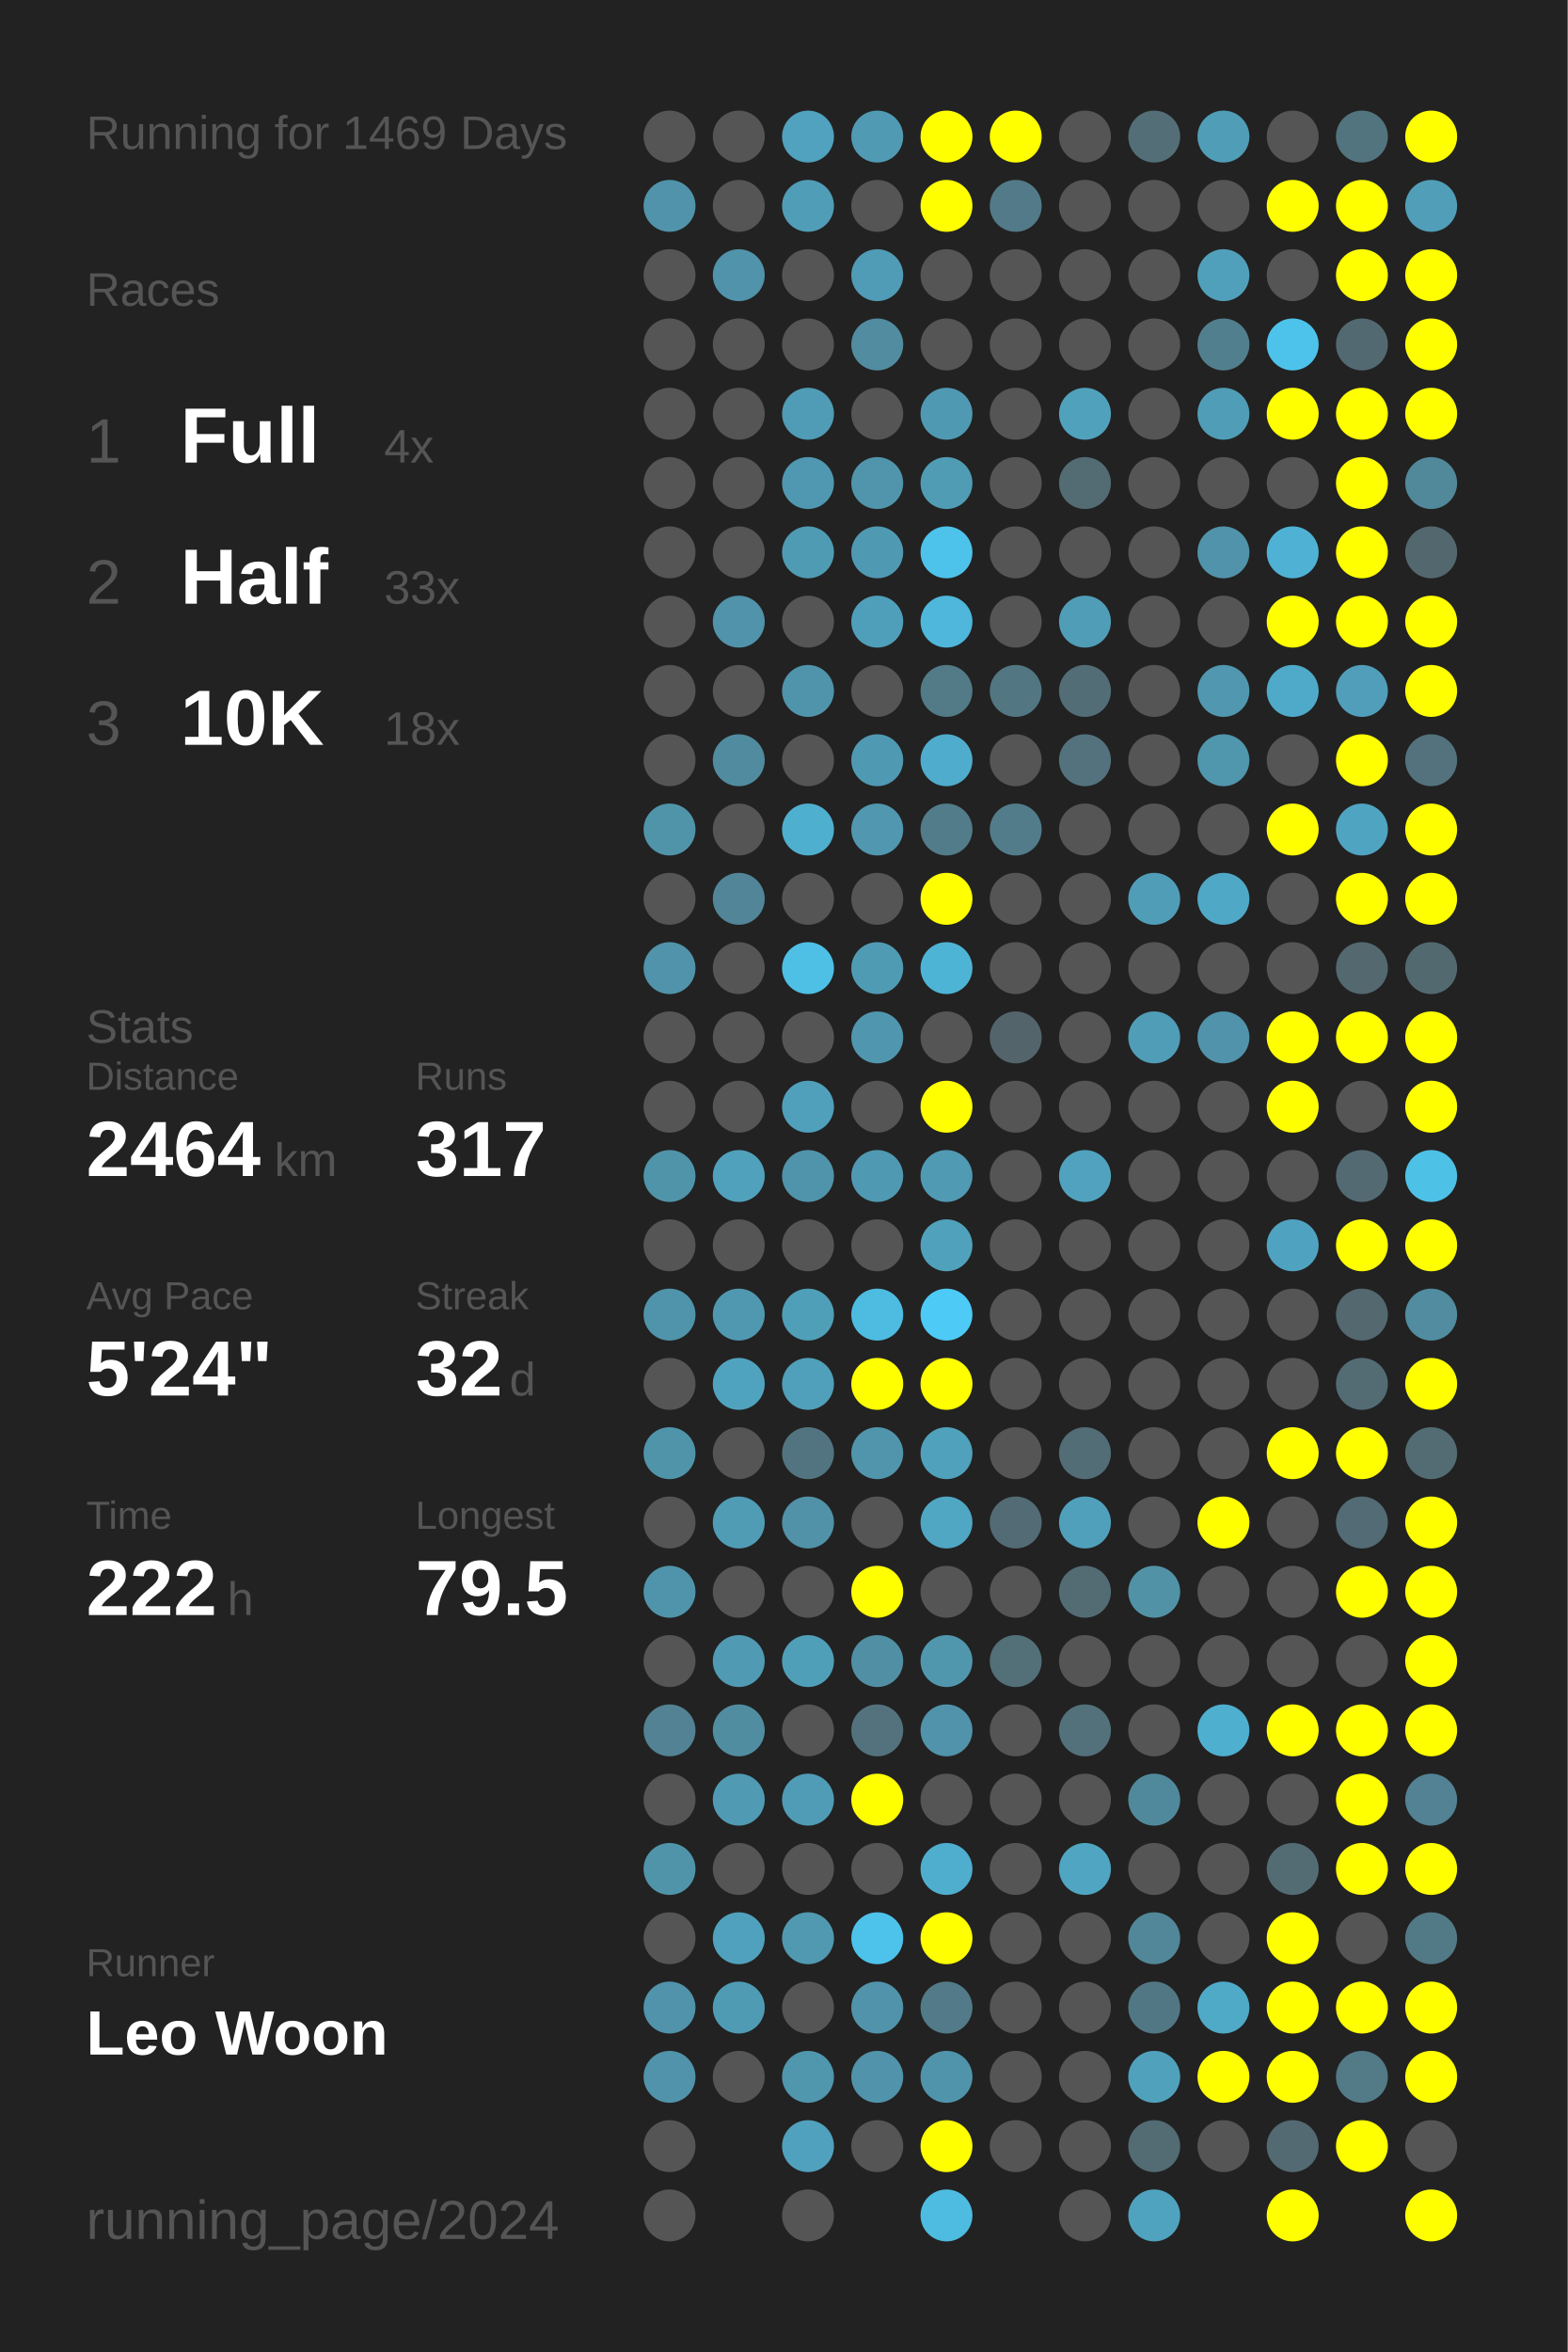
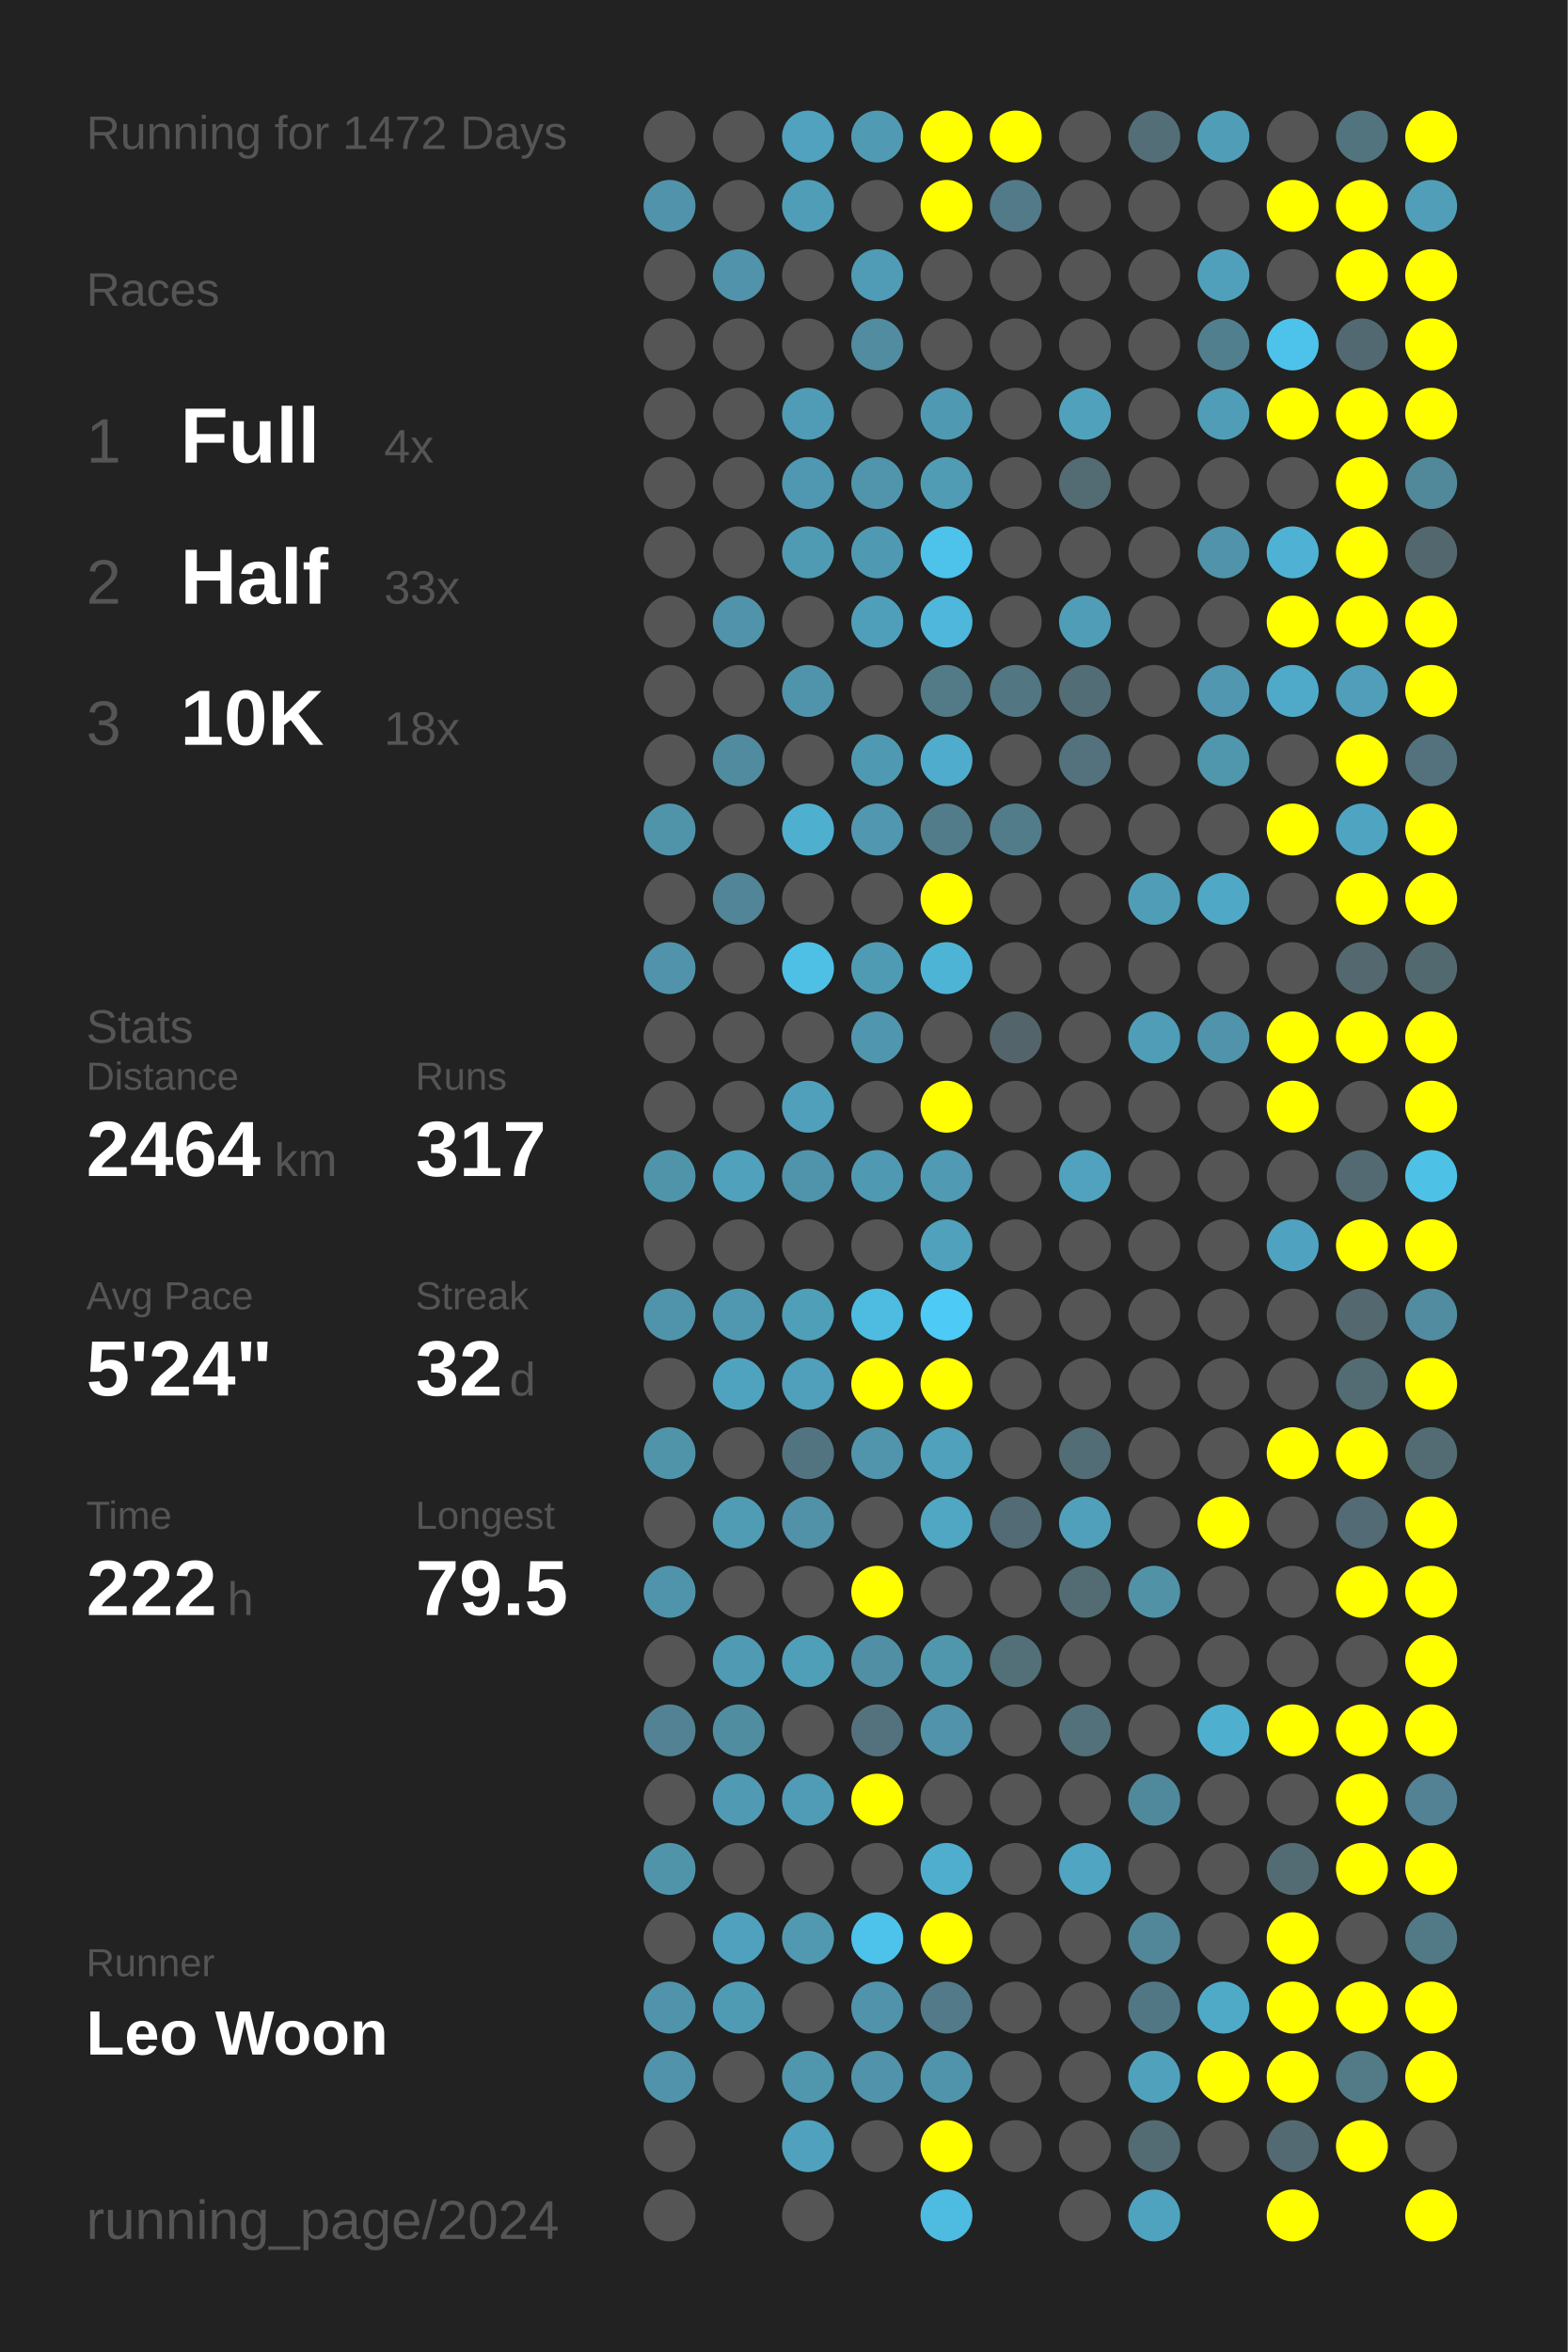
<svg xmlns="http://www.w3.org/2000/svg" baseProfile="full" height="300mm" version="1.1" viewBox="0,0,200,300" width="200mm">
  <defs />
  <rect fill="#222222" height="300" width="200" x="0" y="0" />
-   <text fill="#555555" style="font-size:6px; font-family:Arial;" x="11" y="19">Running for 1469 Days</text>
+   <text fill="#555555" style="font-size:6px; font-family:Arial;" x="11" y="19">Running for 1472 Days</text>
  <text fill="#555555" style="font-size:6px; font-family:Arial;" x="11" y="39">Races</text>
  <text fill="#555555" style="font-size:8px; font-family:Arial;" x="11" y="59">1</text>
  <text fill="#FFFFFF" style="font-size:10px; font-family:Arial; font-weight:bold;" x="23" y="59">Full</text>
  <text fill="#555555" style="font-size:6px; font-family:Arial;" x="49" y="59">4x</text>
  <text fill="#555555" style="font-size:8px; font-family:Arial;" x="11" y="77">2</text>
  <text fill="#FFFFFF" style="font-size:10px; font-family:Arial; font-weight:bold;" x="23" y="77">Half</text>
  <text fill="#555555" style="font-size:6px; font-family:Arial;" x="49" y="77">33x</text>
  <text fill="#555555" style="font-size:8px; font-family:Arial;" x="11" y="95">3</text>
  <text fill="#FFFFFF" style="font-size:10px; font-family:Arial; font-weight:bold;" x="23" y="95">10K</text>
  <text fill="#555555" style="font-size:6px; font-family:Arial;" x="49" y="95">18x</text>
  <text fill="#555555" style="font-size:6px; font-family:Arial;" x="11" y="133">Stats</text>
  <text fill="#555555" style="font-size:5px; font-family:Arial;" x="11" y="139">Distance</text>
  <text fill="#FFFFFF" style="font-size:10px; font-family:Arial; font-weight:bold;" x="11" y="150">2464</text>
  <text fill="#555555" style="font-size:6px; font-family:Arial;" x="35" y="150">km</text>
  <text fill="#555555" style="font-size:5px; font-family:Arial;" x="53" y="139">Runs</text>
  <text fill="#FFFFFF" style="font-size:10px; font-family:Arial; font-weight:bold;" x="53" y="150">317</text>
  <text fill="#555555" style="font-size:5px; font-family:Arial;" x="11" y="167">Avg Pace</text>
  <text fill="#FFFFFF" style="font-size:10px; font-family:Arial; font-weight:bold;" x="11" y="178">5'24"</text>
  <text fill="#555555" style="font-size:5px; font-family:Arial;" x="53" y="167">Streak</text>
  <text fill="#FFFFFF" style="font-size:10px; font-family:Arial; font-weight:bold;" x="53" y="178">32</text>
  <text fill="#555555" style="font-size:6px; font-family:Arial;" x="65" y="178">d</text>
  <text fill="#555555" style="font-size:5px; font-family:Arial;" x="11" y="195">Time</text>
  <text fill="#FFFFFF" style="font-size:10px; font-family:Arial; font-weight:bold;" x="11" y="206">222</text>
  <text fill="#555555" style="font-size:6px; font-family:Arial;" x="29" y="206">h</text>
  <text fill="#555555" style="font-size:5px; font-family:Arial;" x="53" y="195">Longest</text>
  <text fill="#FFFFFF" style="font-size:10px; font-family:Arial; font-weight:bold;" x="53" y="206">79.5</text>
  <text fill="#555555" style="font-size:5px; font-family:Arial;" x="11" y="252.065">Runner</text>
  <text fill="#FFFFFF" style="font-size:8px; font-family:Arial; font-weight:bold;" x="11" y="262.065">Leo Woon</text>
  <text fill="#555555" style="font-size:7px; font-family:Arial;" x="11" y="285.581">running_page/2024</text>
  <circle cx="85.417" cy="17.419" fill="#555555" r="3.312" />
  <circle cx="85.417" cy="26.258" fill="#5093aa" r="3.312" />
  <circle cx="85.417" cy="35.097" fill="#555555" r="3.312" />
  <circle cx="85.417" cy="43.935" fill="#555555" r="3.312" />
  <circle cx="85.417" cy="52.774" fill="#555555" r="3.312" />
  <circle cx="85.417" cy="61.613" fill="#555555" r="3.312" />
  <circle cx="85.417" cy="70.452" fill="#555555" r="3.312" />
  <circle cx="85.417" cy="79.29" fill="#555555" r="3.312" />
  <circle cx="85.417" cy="88.129" fill="#555555" r="3.312" />
  <circle cx="85.417" cy="96.968" fill="#555555" r="3.312" />
  <circle cx="85.417" cy="105.806" fill="#5094aa" r="3.312" />
  <circle cx="85.417" cy="114.645" fill="#555555" r="3.312" />
  <circle cx="85.417" cy="123.484" fill="#5093aa" r="3.312" />
  <circle cx="85.417" cy="132.323" fill="#555555" r="3.312" />
  <circle cx="85.417" cy="141.161" fill="#555555" r="3.312" />
  <circle cx="85.417" cy="150" fill="#5094aa" r="3.312" />
  <circle cx="85.417" cy="158.839" fill="#555555" r="3.312" />
  <circle cx="85.417" cy="167.677" fill="#5094ab" r="3.312" />
  <circle cx="85.417" cy="176.516" fill="#555555" r="3.312" />
  <circle cx="85.417" cy="185.355" fill="#5094aa" r="3.312" />
  <circle cx="85.417" cy="194.194" fill="#555555" r="3.312" />
  <circle cx="85.417" cy="203.032" fill="#5094ab" r="3.312" />
  <circle cx="85.417" cy="211.871" fill="#555555" r="3.312" />
  <circle cx="85.417" cy="220.71" fill="#528293" r="3.312" />
  <circle cx="85.417" cy="229.548" fill="#555555" r="3.312" />
  <circle cx="85.417" cy="238.387" fill="#5094aa" r="3.312" />
  <circle cx="85.417" cy="247.226" fill="#555555" r="3.312" />
  <circle cx="85.417" cy="256.065" fill="#5093aa" r="3.312" />
  <circle cx="85.417" cy="264.903" fill="#5093aa" r="3.312" />
  <circle cx="85.417" cy="273.742" fill="#555555" r="3.312" />
  <circle cx="85.417" cy="282.581" fill="#555555" r="3.312" />
  <circle cx="94.25" cy="17.419" fill="#555555" r="3.312" />
  <circle cx="94.25" cy="26.258" fill="#555555" r="3.312" />
  <circle cx="94.25" cy="35.097" fill="#5093aa" r="3.312" />
  <circle cx="94.25" cy="43.935" fill="#555555" r="3.312" />
  <circle cx="94.25" cy="52.774" fill="#555555" r="3.312" />
  <circle cx="94.25" cy="61.613" fill="#555555" r="3.312" />
  <circle cx="94.25" cy="70.452" fill="#555555" r="3.312" />
  <circle cx="94.25" cy="79.29" fill="#5093aa" r="3.312" />
  <circle cx="94.25" cy="88.129" fill="#555555" r="3.312" />
  <circle cx="94.25" cy="96.968" fill="#518b9f" r="3.312" />
  <circle cx="94.25" cy="105.806" fill="#555555" r="3.312" />
  <circle cx="94.25" cy="114.645" fill="#518597" r="3.312" />
  <circle cx="94.25" cy="123.484" fill="#555555" r="3.312" />
  <circle cx="94.25" cy="132.323" fill="#555555" r="3.312" />
  <circle cx="94.25" cy="141.161" fill="#555555" r="3.312" />
  <circle cx="94.25" cy="150" fill="#50a1bc" r="3.312" />
  <circle cx="94.25" cy="158.839" fill="#555555" r="3.312" />
  <circle cx="94.25" cy="167.677" fill="#5098b0" r="3.312" />
  <circle cx="94.25" cy="176.516" fill="#50a3bf" r="3.312" />
  <circle cx="94.25" cy="185.355" fill="#555555" r="3.312" />
  <circle cx="94.25" cy="194.194" fill="#509cb5" r="3.312" />
  <circle cx="94.25" cy="203.032" fill="#555555" r="3.312" />
  <circle cx="94.25" cy="211.871" fill="#509ab3" r="3.312" />
  <circle cx="94.25" cy="220.71" fill="#518da1" r="3.312" />
  <circle cx="94.25" cy="229.548" fill="#509ab3" r="3.312" />
  <circle cx="94.25" cy="238.387" fill="#555555" r="3.312" />
  <circle cx="94.25" cy="247.226" fill="#50a1bd" r="3.312" />
  <circle cx="94.25" cy="256.065" fill="#509bb4" r="3.312" />
  <circle cx="94.25" cy="264.903" fill="#555555" r="3.312" />
  <circle cx="103.083" cy="17.419" fill="#50a2be" r="3.312" />
  <circle cx="103.083" cy="26.258" fill="#509db7" r="3.312" />
  <circle cx="103.083" cy="35.097" fill="#555555" r="3.312" />
  <circle cx="103.083" cy="43.935" fill="#555555" r="3.312" />
  <circle cx="103.083" cy="52.774" fill="#509bb5" r="3.312" />
  <circle cx="103.083" cy="61.613" fill="#5098b1" r="3.312" />
  <circle cx="103.083" cy="70.452" fill="#509bb4" r="3.312" />
  <circle cx="103.083" cy="79.29" fill="#555555" r="3.312" />
  <circle cx="103.083" cy="88.129" fill="#5094ab" r="3.312" />
  <circle cx="103.083" cy="96.968" fill="#555555" r="3.312" />
  <circle cx="103.083" cy="105.806" fill="#4fafcf" r="3.312" />
  <circle cx="103.083" cy="114.645" fill="#555555" r="3.312" />
  <circle cx="103.083" cy="123.484" fill="#4ec0e6" r="3.312" />
  <circle cx="103.083" cy="132.323" fill="#555555" r="3.312" />
  <circle cx="103.083" cy="141.161" fill="#50a0bc" r="3.312" />
  <circle cx="103.083" cy="150" fill="#5094ab" r="3.312" />
  <circle cx="103.083" cy="158.839" fill="#555555" r="3.312" />
  <circle cx="103.083" cy="167.677" fill="#509fb9" r="3.312" />
  <circle cx="103.083" cy="176.516" fill="#50a0bb" r="3.312" />
  <circle cx="103.083" cy="185.355" fill="#527480" r="3.312" />
  <circle cx="103.083" cy="194.194" fill="#5192a8" r="3.312" />
  <circle cx="103.083" cy="203.032" fill="#555555" r="3.312" />
  <circle cx="103.083" cy="211.871" fill="#509fb9" r="3.312" />
  <circle cx="103.083" cy="220.71" fill="#555555" r="3.312" />
  <circle cx="103.083" cy="229.548" fill="#509cb6" r="3.312" />
  <circle cx="103.083" cy="238.387" fill="#555555" r="3.312" />
  <circle cx="103.083" cy="247.226" fill="#5099b1" r="3.312" />
  <circle cx="103.083" cy="256.065" fill="#555555" r="3.312" />
  <circle cx="103.083" cy="264.903" fill="#5096ad" r="3.312" />
  <circle cx="103.083" cy="273.742" fill="#50a1bd" r="3.312" />
  <circle cx="103.083" cy="282.581" fill="#555555" r="3.312" />
  <circle cx="111.917" cy="17.419" fill="#509ab3" r="3.312" />
  <circle cx="111.917" cy="26.258" fill="#555555" r="3.312" />
  <circle cx="111.917" cy="35.097" fill="#509bb5" r="3.312" />
  <circle cx="111.917" cy="43.935" fill="#518ca0" r="3.312" />
  <circle cx="111.917" cy="52.774" fill="#555555" r="3.312" />
  <circle cx="111.917" cy="61.613" fill="#5095ac" r="3.312" />
  <circle cx="111.917" cy="70.452" fill="#5099b2" r="3.312" />
  <circle cx="111.917" cy="79.29" fill="#509fba" r="3.312" />
  <circle cx="111.917" cy="88.129" fill="#555555" r="3.312" />
  <circle cx="111.917" cy="96.968" fill="#5099b2" r="3.312" />
  <circle cx="111.917" cy="105.806" fill="#5097af" r="3.312" />
  <circle cx="111.917" cy="114.645" fill="#555555" r="3.312" />
  <circle cx="111.917" cy="123.484" fill="#509bb4" r="3.312" />
  <circle cx="111.917" cy="132.323" fill="#5096ae" r="3.312" />
  <circle cx="111.917" cy="141.161" fill="#555555" r="3.312" />
  <circle cx="111.917" cy="150" fill="#5099b2" r="3.312" />
  <circle cx="111.917" cy="158.839" fill="#555555" r="3.312" />
  <circle cx="111.917" cy="167.677" fill="#4ebce1" r="3.312" />
  <circle cx="111.917" cy="176.516" fill="#FFFF00" r="3.312" />
  <circle cx="111.917" cy="185.355" fill="#5095ac" r="3.312" />
  <circle cx="111.917" cy="194.194" fill="#555555" r="3.312" />
  <circle cx="111.917" cy="203.032" fill="#FFFF00" r="3.312" />
  <circle cx="111.917" cy="211.871" fill="#518fa4" r="3.312" />
  <circle cx="111.917" cy="220.71" fill="#53727d" r="3.312" />
  <circle cx="111.917" cy="229.548" fill="#FFFF00" r="3.312" />
  <circle cx="111.917" cy="238.387" fill="#555555" r="3.312" />
  <circle cx="111.917" cy="247.226" fill="#4dc2ea" r="3.312" />
  <circle cx="111.917" cy="256.065" fill="#5093aa" r="3.312" />
  <circle cx="111.917" cy="264.903" fill="#5093aa" r="3.312" />
  <circle cx="111.917" cy="273.742" fill="#555555" r="3.312" />
  <circle cx="120.75" cy="17.419" fill="#FFFF00" r="3.312" />
  <circle cx="120.75" cy="26.258" fill="#FFFF00" r="3.312" />
  <circle cx="120.75" cy="35.097" fill="#555555" r="3.312" />
  <circle cx="120.75" cy="43.935" fill="#555555" r="3.312" />
  <circle cx="120.75" cy="52.774" fill="#5099b2" r="3.312" />
  <circle cx="120.75" cy="61.613" fill="#509cb5" r="3.312" />
  <circle cx="120.75" cy="70.452" fill="#4dc2ea" r="3.312" />
  <circle cx="120.75" cy="79.29" fill="#4eb7db" r="3.312" />
  <circle cx="120.75" cy="88.129" fill="#527a87" r="3.312" />
  <circle cx="120.75" cy="96.968" fill="#4faccc" r="3.312" />
  <circle cx="120.75" cy="105.806" fill="#527c8a" r="3.312" />
  <circle cx="120.75" cy="114.645" fill="#FFFF00" r="3.312" />
  <circle cx="120.75" cy="123.484" fill="#4eb4d6" r="3.312" />
  <circle cx="120.75" cy="132.323" fill="#555555" r="3.312" />
  <circle cx="120.75" cy="141.161" fill="#FFFF00" r="3.312" />
  <circle cx="120.75" cy="150" fill="#509ab3" r="3.312" />
  <circle cx="120.75" cy="158.839" fill="#50a1bc" r="3.312" />
  <circle cx="120.75" cy="167.677" fill="#4dcaf5" r="3.312" />
  <circle cx="120.75" cy="176.516" fill="#FFFF00" r="3.312" />
  <circle cx="120.75" cy="185.355" fill="#50a1bc" r="3.312" />
  <circle cx="120.75" cy="194.194" fill="#4fa7c4" r="3.312" />
  <circle cx="120.75" cy="203.032" fill="#555555" r="3.312" />
  <circle cx="120.75" cy="211.871" fill="#5097ae" r="3.312" />
  <circle cx="120.75" cy="220.71" fill="#5093aa" r="3.312" />
  <circle cx="120.75" cy="229.548" fill="#555555" r="3.312" />
  <circle cx="120.75" cy="238.387" fill="#4faece" r="3.312" />
  <circle cx="120.75" cy="247.226" fill="#FFFF00" r="3.312" />
  <circle cx="120.75" cy="256.065" fill="#527a88" r="3.312" />
  <circle cx="120.75" cy="264.903" fill="#5094ab" r="3.312" />
  <circle cx="120.75" cy="273.742" fill="#FFFF00" r="3.312" />
  <circle cx="120.75" cy="282.581" fill="#4ebbe0" r="3.312" />
  <circle cx="129.583" cy="17.419" fill="#FFFF00" r="3.312" />
  <circle cx="129.583" cy="26.258" fill="#527a88" r="3.312" />
  <circle cx="129.583" cy="35.097" fill="#555555" r="3.312" />
  <circle cx="129.583" cy="43.935" fill="#555555" r="3.312" />
  <circle cx="129.583" cy="52.774" fill="#555555" r="3.312" />
  <circle cx="129.583" cy="61.613" fill="#555555" r="3.312" />
  <circle cx="129.583" cy="70.452" fill="#555555" r="3.312" />
  <circle cx="129.583" cy="79.29" fill="#555555" r="3.312" />
  <circle cx="129.583" cy="88.129" fill="#527682" r="3.312" />
  <circle cx="129.583" cy="96.968" fill="#555555" r="3.312" />
  <circle cx="129.583" cy="105.806" fill="#527c8a" r="3.312" />
  <circle cx="129.583" cy="114.645" fill="#555555" r="3.312" />
  <circle cx="129.583" cy="123.484" fill="#555555" r="3.312" />
  <circle cx="129.583" cy="132.323" fill="#53656b" r="3.312" />
  <circle cx="129.583" cy="141.161" fill="#555555" r="3.312" />
  <circle cx="129.583" cy="150" fill="#555555" r="3.312" />
  <circle cx="129.583" cy="158.839" fill="#555555" r="3.312" />
  <circle cx="129.583" cy="167.677" fill="#555555" r="3.312" />
  <circle cx="129.583" cy="176.516" fill="#555555" r="3.312" />
  <circle cx="129.583" cy="185.355" fill="#555555" r="3.312" />
  <circle cx="129.583" cy="194.194" fill="#536b74" r="3.312" />
  <circle cx="129.583" cy="203.032" fill="#555555" r="3.312" />
  <circle cx="129.583" cy="211.871" fill="#536f78" r="3.312" />
  <circle cx="129.583" cy="220.71" fill="#555555" r="3.312" />
  <circle cx="129.583" cy="229.548" fill="#555555" r="3.312" />
  <circle cx="129.583" cy="238.387" fill="#555555" r="3.312" />
  <circle cx="129.583" cy="247.226" fill="#555555" r="3.312" />
  <circle cx="129.583" cy="256.065" fill="#555555" r="3.312" />
  <circle cx="129.583" cy="264.903" fill="#555555" r="3.312" />
  <circle cx="129.583" cy="273.742" fill="#555555" r="3.312" />
  <circle cx="138.417" cy="17.419" fill="#555555" r="3.312" />
  <circle cx="138.417" cy="26.258" fill="#555555" r="3.312" />
  <circle cx="138.417" cy="35.097" fill="#555555" r="3.312" />
  <circle cx="138.417" cy="43.935" fill="#555555" r="3.312" />
  <circle cx="138.417" cy="52.774" fill="#50a1bc" r="3.312" />
  <circle cx="138.417" cy="61.613" fill="#536b72" r="3.312" />
  <circle cx="138.417" cy="70.452" fill="#555555" r="3.312" />
  <circle cx="138.417" cy="79.29" fill="#509db7" r="3.312" />
  <circle cx="138.417" cy="88.129" fill="#536d76" r="3.312" />
  <circle cx="138.417" cy="96.968" fill="#53727d" r="3.312" />
  <circle cx="138.417" cy="105.806" fill="#555555" r="3.312" />
  <circle cx="138.417" cy="114.645" fill="#555555" r="3.312" />
  <circle cx="138.417" cy="123.484" fill="#555555" r="3.312" />
  <circle cx="138.417" cy="132.323" fill="#555555" r="3.312" />
  <circle cx="138.417" cy="141.161" fill="#555555" r="3.312" />
  <circle cx="138.417" cy="150" fill="#50a2be" r="3.312" />
  <circle cx="138.417" cy="158.839" fill="#555555" r="3.312" />
  <circle cx="138.417" cy="167.677" fill="#555555" r="3.312" />
  <circle cx="138.417" cy="176.516" fill="#555555" r="3.312" />
  <circle cx="138.417" cy="185.355" fill="#536d76" r="3.312" />
  <circle cx="138.417" cy="194.194" fill="#50a0bb" r="3.312" />
  <circle cx="138.417" cy="203.032" fill="#536c74" r="3.312" />
  <circle cx="138.417" cy="211.871" fill="#555555" r="3.312" />
  <circle cx="138.417" cy="220.71" fill="#53717b" r="3.312" />
  <circle cx="138.417" cy="229.548" fill="#555555" r="3.312" />
  <circle cx="138.417" cy="238.387" fill="#4fa5c2" r="3.312" />
  <circle cx="138.417" cy="247.226" fill="#555555" r="3.312" />
  <circle cx="138.417" cy="256.065" fill="#555555" r="3.312" />
  <circle cx="138.417" cy="264.903" fill="#555555" r="3.312" />
  <circle cx="138.417" cy="273.742" fill="#555555" r="3.312" />
  <circle cx="138.417" cy="282.581" fill="#555555" r="3.312" />
  <circle cx="147.25" cy="17.419" fill="#536e77" r="3.312" />
  <circle cx="147.25" cy="26.258" fill="#555555" r="3.312" />
  <circle cx="147.25" cy="35.097" fill="#555555" r="3.312" />
  <circle cx="147.25" cy="43.935" fill="#555555" r="3.312" />
  <circle cx="147.25" cy="52.774" fill="#555555" r="3.312" />
  <circle cx="147.25" cy="61.613" fill="#555555" r="3.312" />
  <circle cx="147.25" cy="70.452" fill="#555555" r="3.312" />
  <circle cx="147.25" cy="79.29" fill="#555555" r="3.312" />
  <circle cx="147.25" cy="88.129" fill="#555555" r="3.312" />
  <circle cx="147.25" cy="96.968" fill="#555555" r="3.312" />
  <circle cx="147.25" cy="105.806" fill="#555555" r="3.312" />
  <circle cx="147.25" cy="114.645" fill="#509db8" r="3.312" />
  <circle cx="147.25" cy="123.484" fill="#555555" r="3.312" />
  <circle cx="147.25" cy="132.323" fill="#509db7" r="3.312" />
  <circle cx="147.25" cy="141.161" fill="#555555" r="3.312" />
  <circle cx="147.25" cy="150" fill="#555555" r="3.312" />
  <circle cx="147.25" cy="158.839" fill="#555555" r="3.312" />
  <circle cx="147.25" cy="167.677" fill="#555555" r="3.312" />
  <circle cx="147.25" cy="176.516" fill="#555555" r="3.312" />
  <circle cx="147.25" cy="185.355" fill="#555555" r="3.312" />
  <circle cx="147.25" cy="194.194" fill="#555555" r="3.312" />
  <circle cx="147.25" cy="203.032" fill="#5192a7" r="3.312" />
  <circle cx="147.25" cy="211.871" fill="#555555" r="3.312" />
  <circle cx="147.25" cy="220.71" fill="#555555" r="3.312" />
  <circle cx="147.25" cy="229.548" fill="#51899c" r="3.312" />
  <circle cx="147.25" cy="238.387" fill="#555555" r="3.312" />
  <circle cx="147.25" cy="247.226" fill="#518799" r="3.312" />
  <circle cx="147.25" cy="256.065" fill="#527784" r="3.312" />
  <circle cx="147.25" cy="264.903" fill="#50a1bc" r="3.312" />
  <circle cx="147.25" cy="273.742" fill="#536b73" r="3.312" />
  <circle cx="147.25" cy="282.581" fill="#4fa3bf" r="3.312" />
  <circle cx="156.083" cy="17.419" fill="#509db7" r="3.312" />
  <circle cx="156.083" cy="26.258" fill="#555555" r="3.312" />
  <circle cx="156.083" cy="35.097" fill="#50a0bb" r="3.312" />
  <circle cx="156.083" cy="43.935" fill="#527f8e" r="3.312" />
  <circle cx="156.083" cy="52.774" fill="#509db7" r="3.312" />
  <circle cx="156.083" cy="61.613" fill="#555555" r="3.312" />
  <circle cx="156.083" cy="70.452" fill="#5093aa" r="3.312" />
  <circle cx="156.083" cy="79.29" fill="#555555" r="3.312" />
  <circle cx="156.083" cy="88.129" fill="#5097af" r="3.312" />
  <circle cx="156.083" cy="96.968" fill="#5096ad" r="3.312" />
  <circle cx="156.083" cy="105.806" fill="#555555" r="3.312" />
  <circle cx="156.083" cy="114.645" fill="#4fa8c5" r="3.312" />
  <circle cx="156.083" cy="123.484" fill="#555555" r="3.312" />
  <circle cx="156.083" cy="132.323" fill="#5093aa" r="3.312" />
  <circle cx="156.083" cy="141.161" fill="#555555" r="3.312" />
  <circle cx="156.083" cy="150" fill="#555555" r="3.312" />
  <circle cx="156.083" cy="158.839" fill="#555555" r="3.312" />
  <circle cx="156.083" cy="167.677" fill="#555555" r="3.312" />
  <circle cx="156.083" cy="176.516" fill="#555555" r="3.312" />
  <circle cx="156.083" cy="185.355" fill="#555555" r="3.312" />
  <circle cx="156.083" cy="194.194" fill="#FFFF00" r="3.312" />
  <circle cx="156.083" cy="203.032" fill="#555555" r="3.312" />
  <circle cx="156.083" cy="211.871" fill="#555555" r="3.312" />
  <circle cx="156.083" cy="220.71" fill="#4fafcf" r="3.312" />
  <circle cx="156.083" cy="229.548" fill="#555555" r="3.312" />
  <circle cx="156.083" cy="238.387" fill="#555555" r="3.312" />
  <circle cx="156.083" cy="247.226" fill="#555555" r="3.312" />
  <circle cx="156.083" cy="256.065" fill="#4faac8" r="3.312" />
  <circle cx="156.083" cy="264.903" fill="#FFFF00" r="3.312" />
  <circle cx="156.083" cy="273.742" fill="#555555" r="3.312" />
  <circle cx="164.917" cy="17.419" fill="#555555" r="3.312" />
  <circle cx="164.917" cy="26.258" fill="#FFFF00" r="3.312" />
  <circle cx="164.917" cy="35.097" fill="#555555" r="3.312" />
  <circle cx="164.917" cy="43.935" fill="#4dc3eb" r="3.312" />
  <circle cx="164.917" cy="52.774" fill="#FFFF00" r="3.312" />
  <circle cx="164.917" cy="61.613" fill="#555555" r="3.312" />
  <circle cx="164.917" cy="70.452" fill="#4fb2d4" r="3.312" />
  <circle cx="164.917" cy="79.29" fill="#FFFF00" r="3.312" />
  <circle cx="164.917" cy="88.129" fill="#4faac9" r="3.312" />
  <circle cx="164.917" cy="96.968" fill="#555555" r="3.312" />
  <circle cx="164.917" cy="105.806" fill="#FFFF00" r="3.312" />
  <circle cx="164.917" cy="114.645" fill="#555555" r="3.312" />
  <circle cx="164.917" cy="123.484" fill="#555555" r="3.312" />
  <circle cx="164.917" cy="132.323" fill="#FFFF00" r="3.312" />
  <circle cx="164.917" cy="141.161" fill="#FFFF00" r="3.312" />
  <circle cx="164.917" cy="150" fill="#555555" r="3.312" />
  <circle cx="164.917" cy="158.839" fill="#4fa3c0" r="3.312" />
  <circle cx="164.917" cy="167.677" fill="#555555" r="3.312" />
  <circle cx="164.917" cy="176.516" fill="#555555" r="3.312" />
  <circle cx="164.917" cy="185.355" fill="#FFFF00" r="3.312" />
  <circle cx="164.917" cy="194.194" fill="#555555" r="3.312" />
  <circle cx="164.917" cy="203.032" fill="#555555" r="3.312" />
  <circle cx="164.917" cy="211.871" fill="#555555" r="3.312" />
  <circle cx="164.917" cy="220.71" fill="#FFFF00" r="3.312" />
  <circle cx="164.917" cy="229.548" fill="#555555" r="3.312" />
  <circle cx="164.917" cy="238.387" fill="#536c74" r="3.312" />
  <circle cx="164.917" cy="247.226" fill="#FFFF00" r="3.312" />
  <circle cx="164.917" cy="256.065" fill="#FFFF00" r="3.312" />
  <circle cx="164.917" cy="264.903" fill="#FFFF00" r="3.312" />
  <circle cx="164.917" cy="273.742" fill="#536a72" r="3.312" />
  <circle cx="164.917" cy="282.581" fill="#FFFF00" r="3.312" />
  <circle cx="173.75" cy="17.419" fill="#52747f" r="3.312" />
  <circle cx="173.75" cy="26.258" fill="#FFFF00" r="3.312" />
  <circle cx="173.75" cy="35.097" fill="#FFFF00" r="3.312" />
  <circle cx="173.75" cy="43.935" fill="#536971" r="3.312" />
  <circle cx="173.75" cy="52.774" fill="#FFFF00" r="3.312" />
  <circle cx="173.75" cy="61.613" fill="#FFFF00" r="3.312" />
  <circle cx="173.75" cy="70.452" fill="#FFFF00" r="3.312" />
  <circle cx="173.75" cy="79.29" fill="#FFFF00" r="3.312" />
  <circle cx="173.75" cy="88.129" fill="#509eb9" r="3.312" />
  <circle cx="173.75" cy="96.968" fill="#FFFF00" r="3.312" />
  <circle cx="173.75" cy="105.806" fill="#4fa4c1" r="3.312" />
  <circle cx="173.75" cy="114.645" fill="#FFFF00" r="3.312" />
  <circle cx="173.75" cy="123.484" fill="#53686f" r="3.312" />
  <circle cx="173.75" cy="132.323" fill="#FFFF00" r="3.312" />
  <circle cx="173.75" cy="141.161" fill="#555555" r="3.312" />
  <circle cx="173.75" cy="150" fill="#536a72" r="3.312" />
  <circle cx="173.75" cy="158.839" fill="#FFFF00" r="3.312" />
  <circle cx="173.75" cy="167.677" fill="#53686f" r="3.312" />
  <circle cx="173.75" cy="176.516" fill="#536c74" r="3.312" />
  <circle cx="173.75" cy="185.355" fill="#FFFF00" r="3.312" />
  <circle cx="173.75" cy="194.194" fill="#536b74" r="3.312" />
  <circle cx="173.75" cy="203.032" fill="#FFFF00" r="3.312" />
  <circle cx="173.75" cy="211.871" fill="#555555" r="3.312" />
  <circle cx="173.75" cy="220.71" fill="#FFFF00" r="3.312" />
  <circle cx="173.75" cy="229.548" fill="#FFFF00" r="3.312" />
  <circle cx="173.75" cy="238.387" fill="#FFFF00" r="3.312" />
  <circle cx="173.75" cy="247.226" fill="#555555" r="3.312" />
  <circle cx="173.75" cy="256.065" fill="#FFFF00" r="3.312" />
  <circle cx="173.75" cy="264.903" fill="#527a87" r="3.312" />
  <circle cx="173.75" cy="273.742" fill="#FFFF00" r="3.312" />
  <circle cx="182.583" cy="17.419" fill="#FFFF00" r="3.312" />
  <circle cx="182.583" cy="26.258" fill="#509eb8" r="3.312" />
  <circle cx="182.583" cy="35.097" fill="#FFFF00" r="3.312" />
  <circle cx="182.583" cy="43.935" fill="#FFFF00" r="3.312" />
  <circle cx="182.583" cy="52.774" fill="#FFFF00" r="3.312" />
  <circle cx="182.583" cy="61.613" fill="#51889a" r="3.312" />
  <circle cx="182.583" cy="70.452" fill="#53686e" r="3.312" />
  <circle cx="182.583" cy="79.29" fill="#FFFF00" r="3.312" />
  <circle cx="182.583" cy="88.129" fill="#FFFF00" r="3.312" />
  <circle cx="182.583" cy="96.968" fill="#53727d" r="3.312" />
  <circle cx="182.583" cy="105.806" fill="#FFFF00" r="3.312" />
  <circle cx="182.583" cy="114.645" fill="#FFFF00" r="3.312" />
  <circle cx="182.583" cy="123.484" fill="#536970" r="3.312" />
  <circle cx="182.583" cy="132.323" fill="#FFFF00" r="3.312" />
  <circle cx="182.583" cy="141.161" fill="#FFFF00" r="3.312" />
  <circle cx="182.583" cy="150" fill="#4ec1e7" r="3.312" />
  <circle cx="182.583" cy="158.839" fill="#FFFF00" r="3.312" />
  <circle cx="182.583" cy="167.677" fill="#518ca0" r="3.312" />
  <circle cx="182.583" cy="176.516" fill="#FFFF00" r="3.312" />
  <circle cx="182.583" cy="185.355" fill="#536c74" r="3.312" />
  <circle cx="182.583" cy="194.194" fill="#FFFF00" r="3.312" />
  <circle cx="182.583" cy="203.032" fill="#FFFF00" r="3.312" />
  <circle cx="182.583" cy="211.871" fill="#FFFF00" r="3.312" />
  <circle cx="182.583" cy="220.71" fill="#FFFF00" r="3.312" />
  <circle cx="182.583" cy="229.548" fill="#528293" r="3.312" />
  <circle cx="182.583" cy="238.387" fill="#FFFF00" r="3.312" />
  <circle cx="182.583" cy="247.226" fill="#527986" r="3.312" />
  <circle cx="182.583" cy="256.065" fill="#FFFF00" r="3.312" />
  <circle cx="182.583" cy="264.903" fill="#FFFF00" r="3.312" />
  <circle cx="182.583" cy="273.742" fill="#555555" r="3.312" />
  <circle cx="182.583" cy="282.581" fill="#FFFF00" r="3.312" />
</svg>
